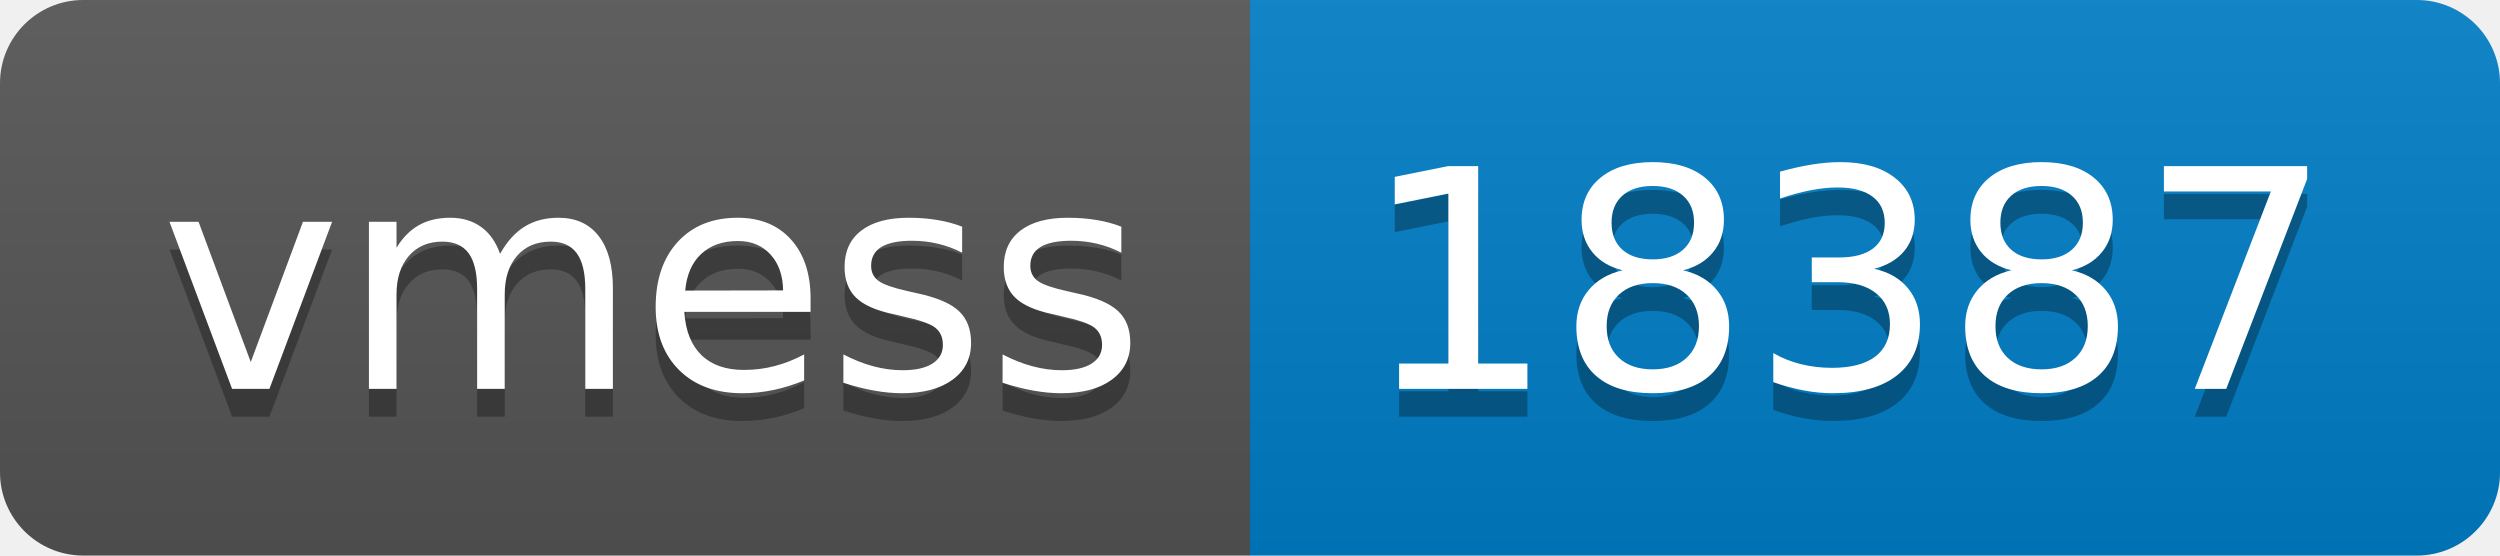
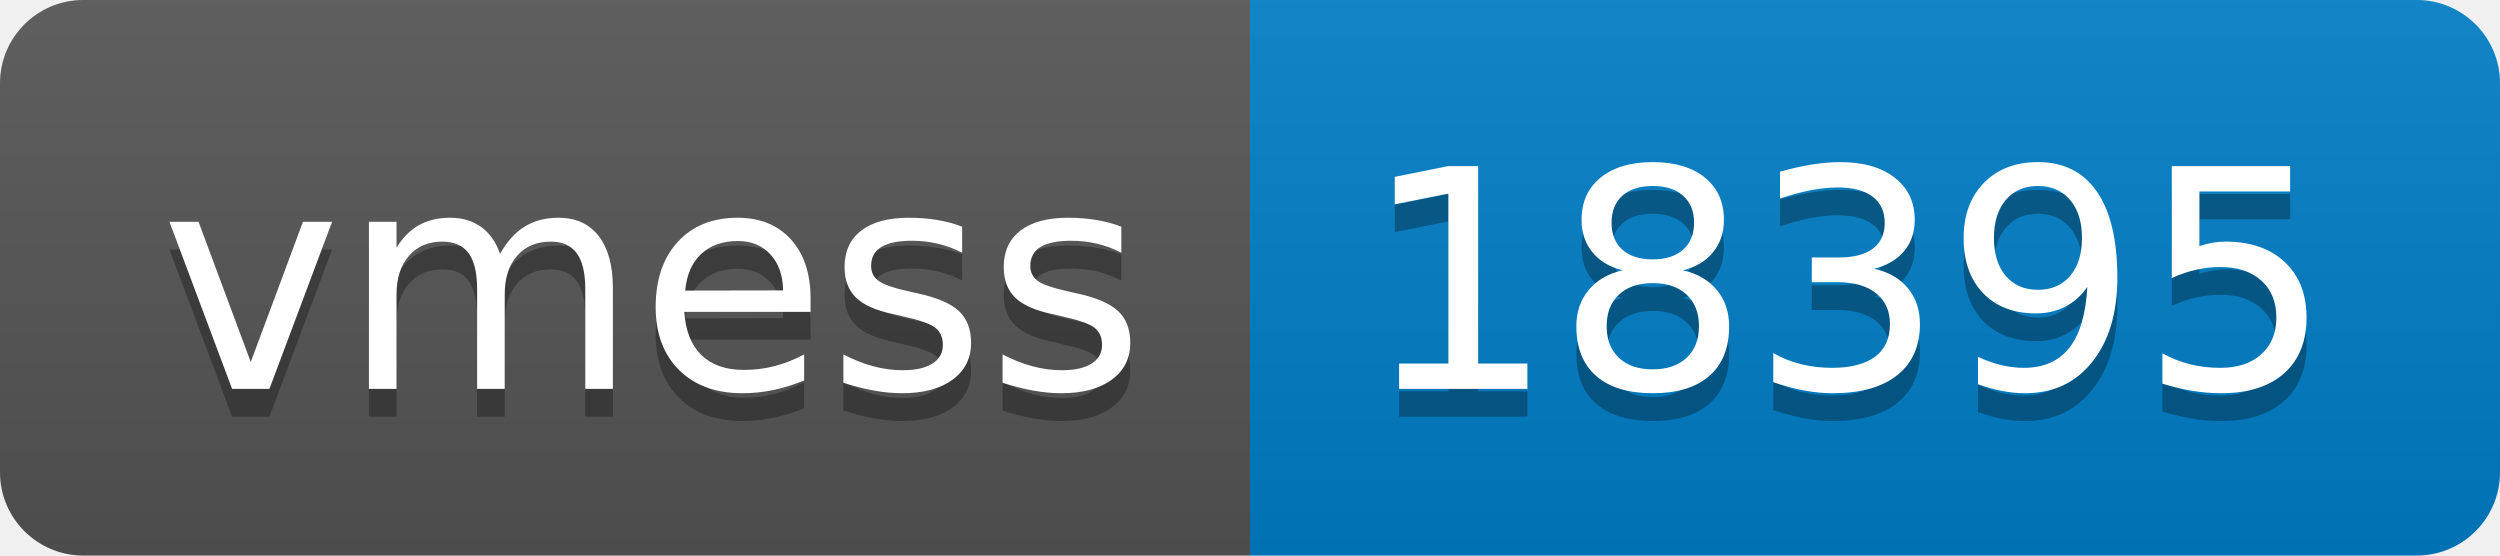
- <svg xmlns="http://www.w3.org/2000/svg" width="90" height="20" role="img" aria-label="vmess: 18387">
+ <svg xmlns="http://www.w3.org/2000/svg" width="90" height="20" role="img" aria-label="vmess: 18395">
  <linearGradient id="s" x2="0" y2="100%">
    <stop offset="0" stop-color="#bbb" stop-opacity=".1" />
    <stop offset="1" stop-opacity=".1" />
  </linearGradient>
  <clipPath id="r">
    <rect width="90" height="20" rx="3" fill="#fff" />
  </clipPath>
  <g clip-path="url(#r)">
    <rect width="45" height="20" fill="#555" />
    <rect x="45" width="45" height="20" fill="#007ec6" />
    <rect width="90" height="20" fill="url(#s)" />
  </g>
  <g fill="#fff" text-anchor="middle" font-family="Verdana,Geneva,DejaVu Sans,sans-serif" text-rendering="geometricPrecision" font-size="110">
    <text aria-hidden="true" x="235" y="150" fill="#010101" fill-opacity=".3" transform="scale(.1)" textLength="350">vmess</text>
    <text x="235" y="140" transform="scale(.1)" fill="#fff" textLength="350">vmess</text>
-     <text aria-hidden="true" x="665" y="150" fill="#010101" fill-opacity=".3" transform="scale(.1)" textLength="350">18387</text>
-     <text x="665" y="140" transform="scale(.1)" fill="#fff" textLength="350">18387</text>
+     <text aria-hidden="true" x="665" y="150" fill="#010101" fill-opacity=".3" transform="scale(.1)" textLength="350">18395</text>
+     <text x="665" y="140" transform="scale(.1)" fill="#fff" textLength="350">18395</text>
  </g>
</svg>
